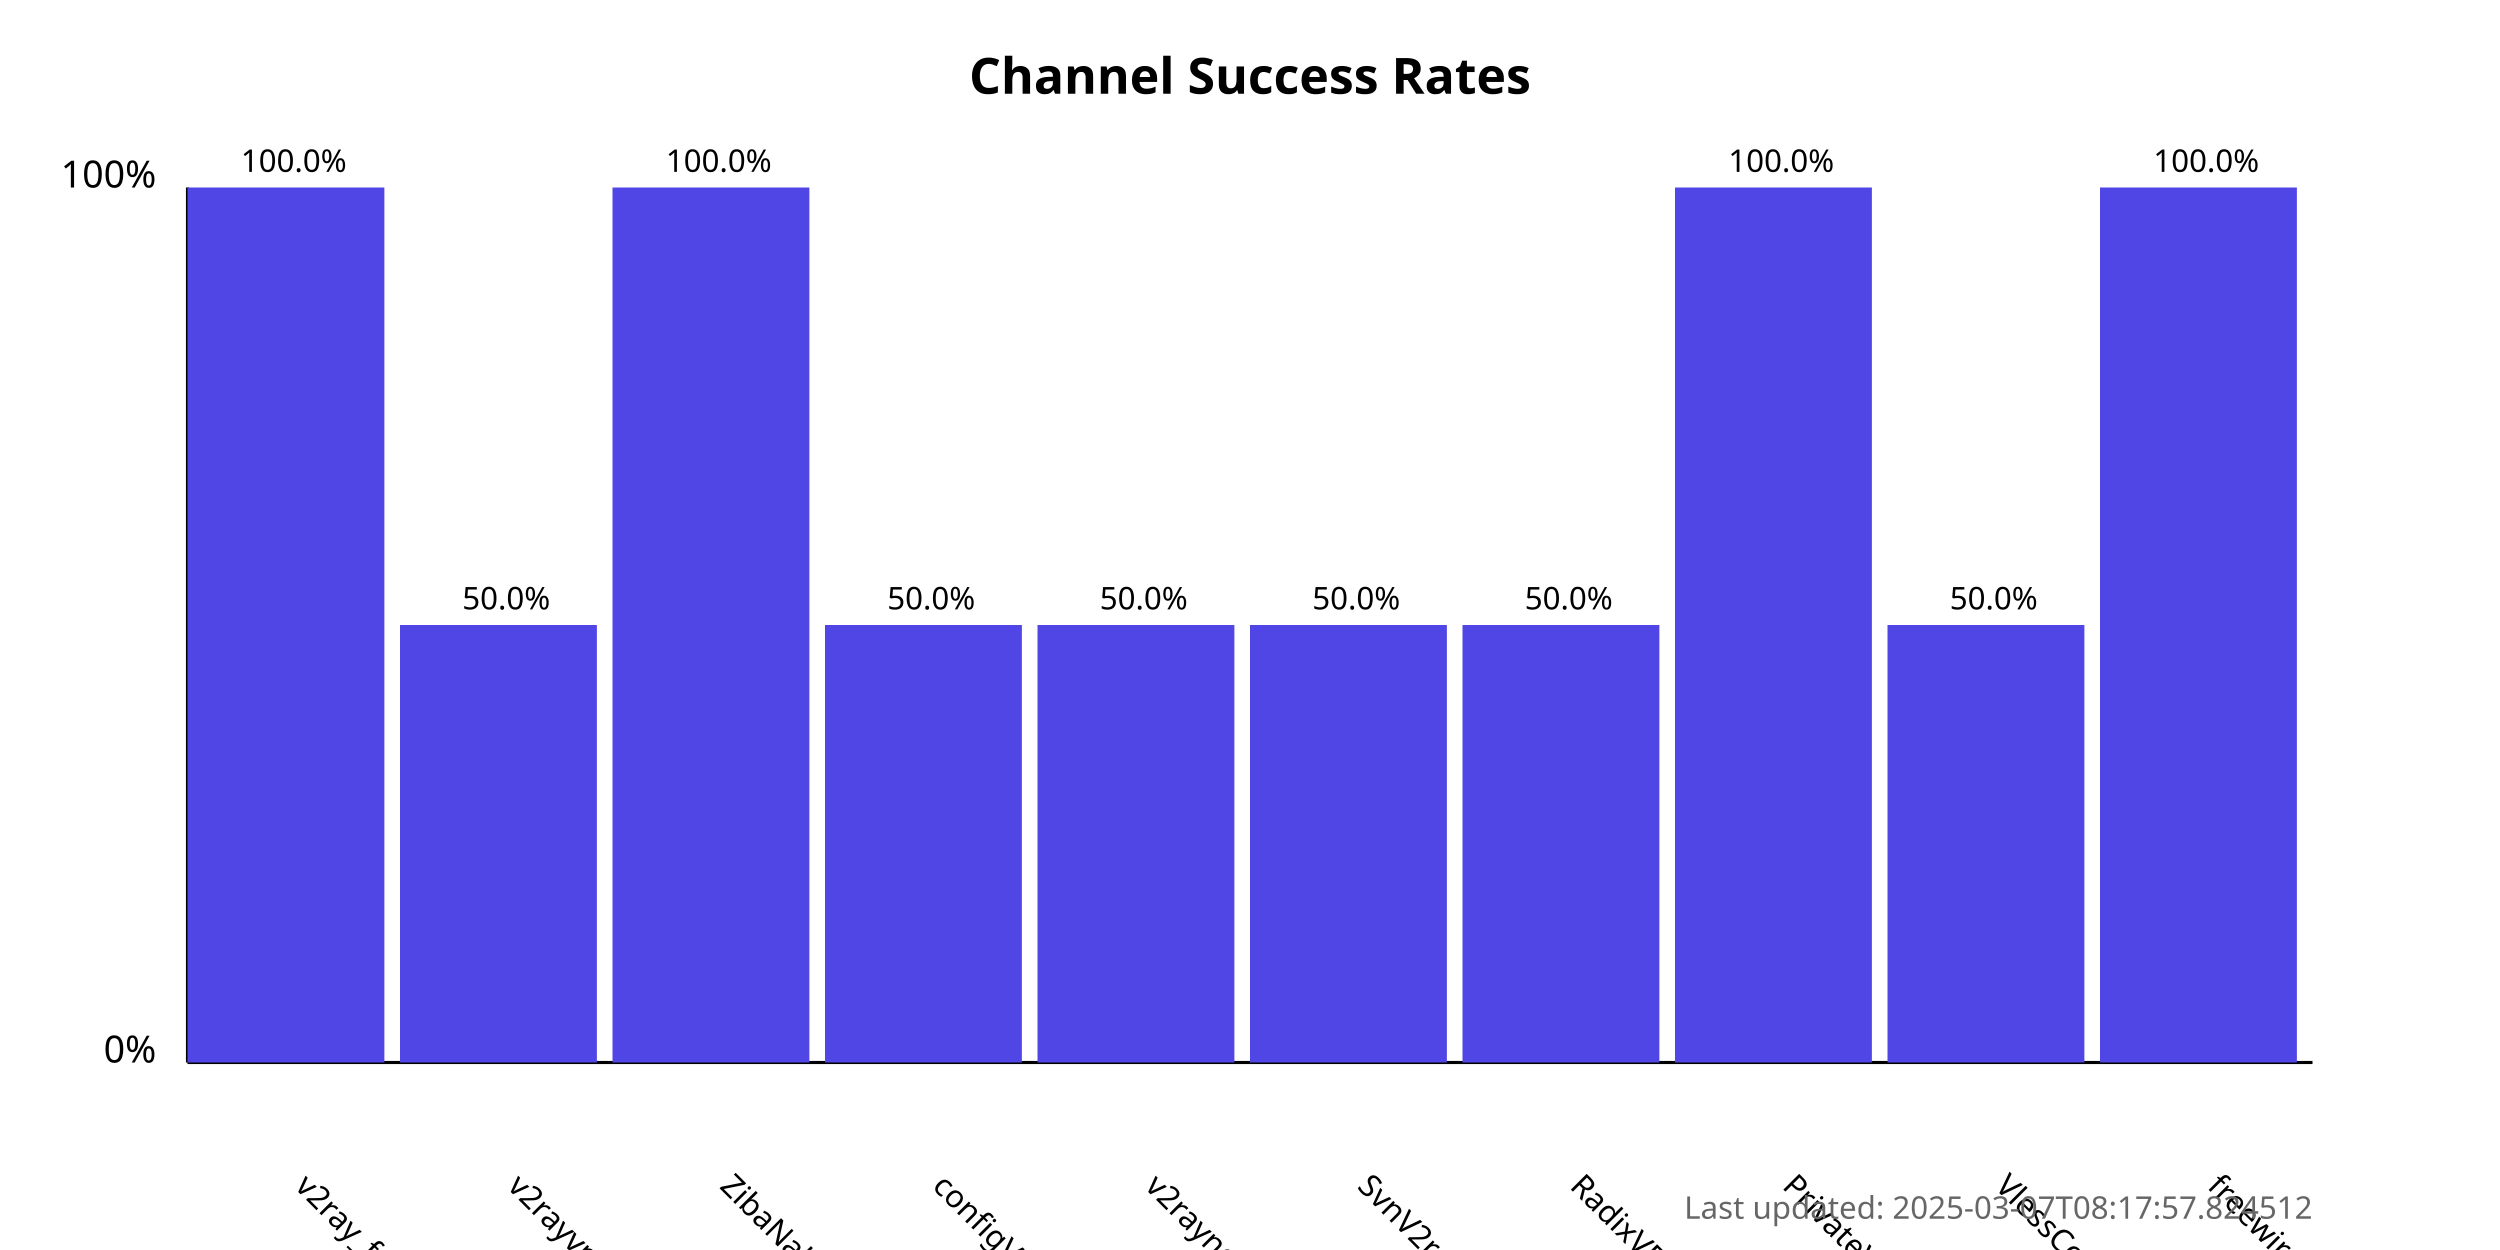
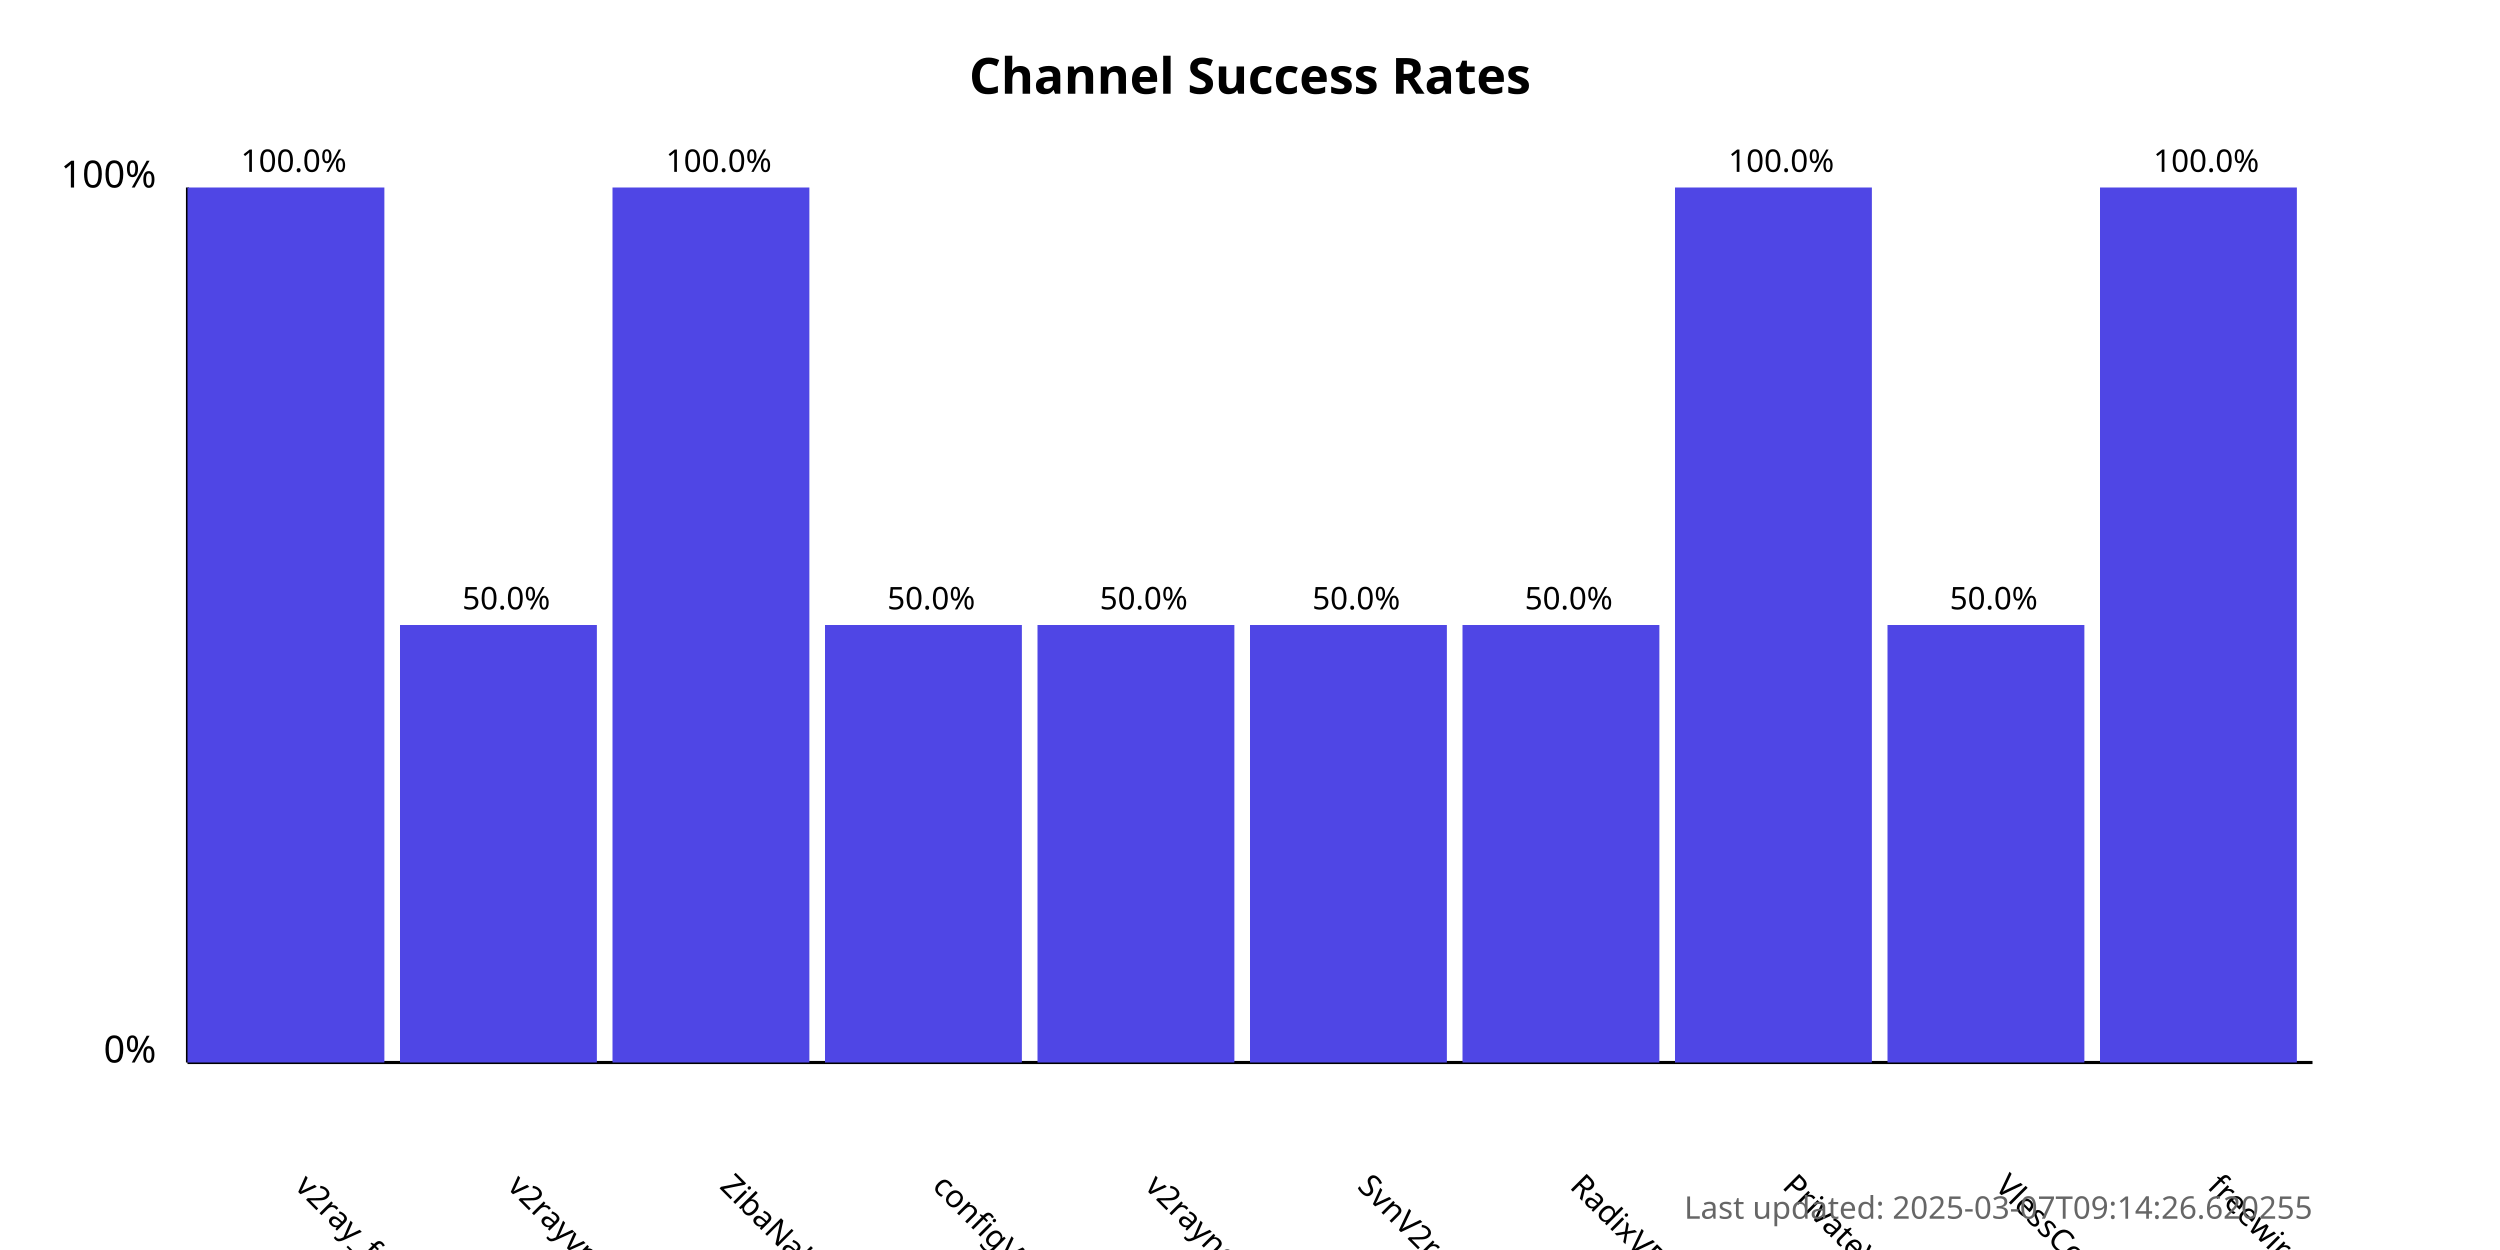
<svg xmlns="http://www.w3.org/2000/svg" width="800" height="400">
  <style>
            .chart-title { font: bold 16px sans-serif; }
            .axis-label { font: 12px sans-serif; }
            .tick-label { font: 10px sans-serif; }
            .bar { fill: #4f46e5; }
            .bar:hover { fill: #6366f1; }
            .timestamp { font: 10px sans-serif; fill: #666; }
        </style>
  <text x="400.0" y="30" text-anchor="middle" class="chart-title">
            Channel Success Rates
        </text>
  <line x1="60" y1="340" x2="60" y2="60" stroke="black" stroke-width="1" />
  <line x1="60" y1="340" x2="740" y2="340" stroke="black" stroke-width="1" />
  <text x="50" y="340" text-anchor="end" class="axis-label">0%</text>
  <text x="50" y="60" text-anchor="end" class="axis-label">100%</text>
  <g>
    <rect x="60" y="60.0" width="63.0" height="280.0" class="bar" />
    <text x="94.0" y="380" transform="rotate(45, 94.0, 380)" text-anchor="start" class="tick-label">
                v2ray_free_conf
            </text>
    <text x="94.0" y="55.0" text-anchor="middle" class="tick-label">
                100.0%
            </text>
  </g>
  <g>
    <rect x="128.0" y="200.0" width="63.0" height="140.0" class="bar" />
    <text x="162.0" y="380" transform="rotate(45, 162.0, 380)" text-anchor="start" class="tick-label">
                v2rayvpno
            </text>
    <text x="162.0" y="195.0" text-anchor="middle" class="tick-label">
                50.0%
            </text>
  </g>
  <g>
    <rect x="196.0" y="60.0" width="63.0" height="280.0" class="bar" />
    <text x="230.0" y="380" transform="rotate(45, 230.0, 380)" text-anchor="start" class="tick-label">
                ZibaNabz
            </text>
    <text x="230.0" y="55.0" text-anchor="middle" class="tick-label">
                100.0%
            </text>
  </g>
  <g>
    <rect x="264.0" y="200.0" width="63.0" height="140.0" class="bar" />
    <text x="298.0" y="380" transform="rotate(45, 298.0, 380)" text-anchor="start" class="tick-label">
                configV2rayForFree
            </text>
    <text x="298.0" y="195.0" text-anchor="middle" class="tick-label">
                50.0%
            </text>
  </g>
  <g>
    <rect x="332.0" y="200.0" width="63.0" height="140.0" class="bar" />
    <text x="366.0" y="380" transform="rotate(45, 366.0, 380)" text-anchor="start" class="tick-label">
                v2rayngvpn
            </text>
    <text x="366.0" y="195.0" text-anchor="middle" class="tick-label">
                50.0%
            </text>
  </g>
  <g>
    <rect x="400.0" y="200.0" width="63.0" height="140.0" class="bar" />
    <text x="434.0" y="380" transform="rotate(45, 434.0, 380)" text-anchor="start" class="tick-label">
                SvnV2ray
            </text>
    <text x="434.0" y="195.0" text-anchor="middle" class="tick-label">
                50.0%
            </text>
  </g>
  <g>
    <rect x="468.0" y="200.0" width="63.0" height="140.0" class="bar" />
    <text x="502.0" y="380" transform="rotate(45, 502.0, 380)" text-anchor="start" class="tick-label">
                RadixVPN
            </text>
    <text x="502.0" y="195.0" text-anchor="middle" class="tick-label">
                50.0%
            </text>
  </g>
  <g>
    <rect x="536.0" y="60.0" width="63.0" height="280.0" class="bar" />
    <text x="570.0" y="380" transform="rotate(45, 570.0, 380)" text-anchor="start" class="tick-label">
                PrivateVPNs
            </text>
    <text x="570.0" y="55.0" text-anchor="middle" class="tick-label">
                100.0%
            </text>
  </g>
  <g>
    <rect x="604.0" y="200.0" width="63.0" height="140.0" class="bar" />
    <text x="638.0" y="380" transform="rotate(45, 638.0, 380)" text-anchor="start" class="tick-label">
                VlessConfig
            </text>
    <text x="638.0" y="195.0" text-anchor="middle" class="tick-label">
                50.0%
            </text>
  </g>
  <g>
    <rect x="672.0" y="60.0" width="63.0" height="280.0" class="bar" />
    <text x="706.0" y="380" transform="rotate(45, 706.0, 380)" text-anchor="start" class="tick-label">
                freewireguard
            </text>
    <text x="706.0" y="55.0" text-anchor="middle" class="tick-label">
                100.0%
            </text>
  </g>
  <text x="740" y="390" text-anchor="end" class="timestamp">
-             Last updated: 2025-03-07T08:17:57.824512
+             Last updated: 2025-03-07T09:14:26.620255
        </text>
</svg>
